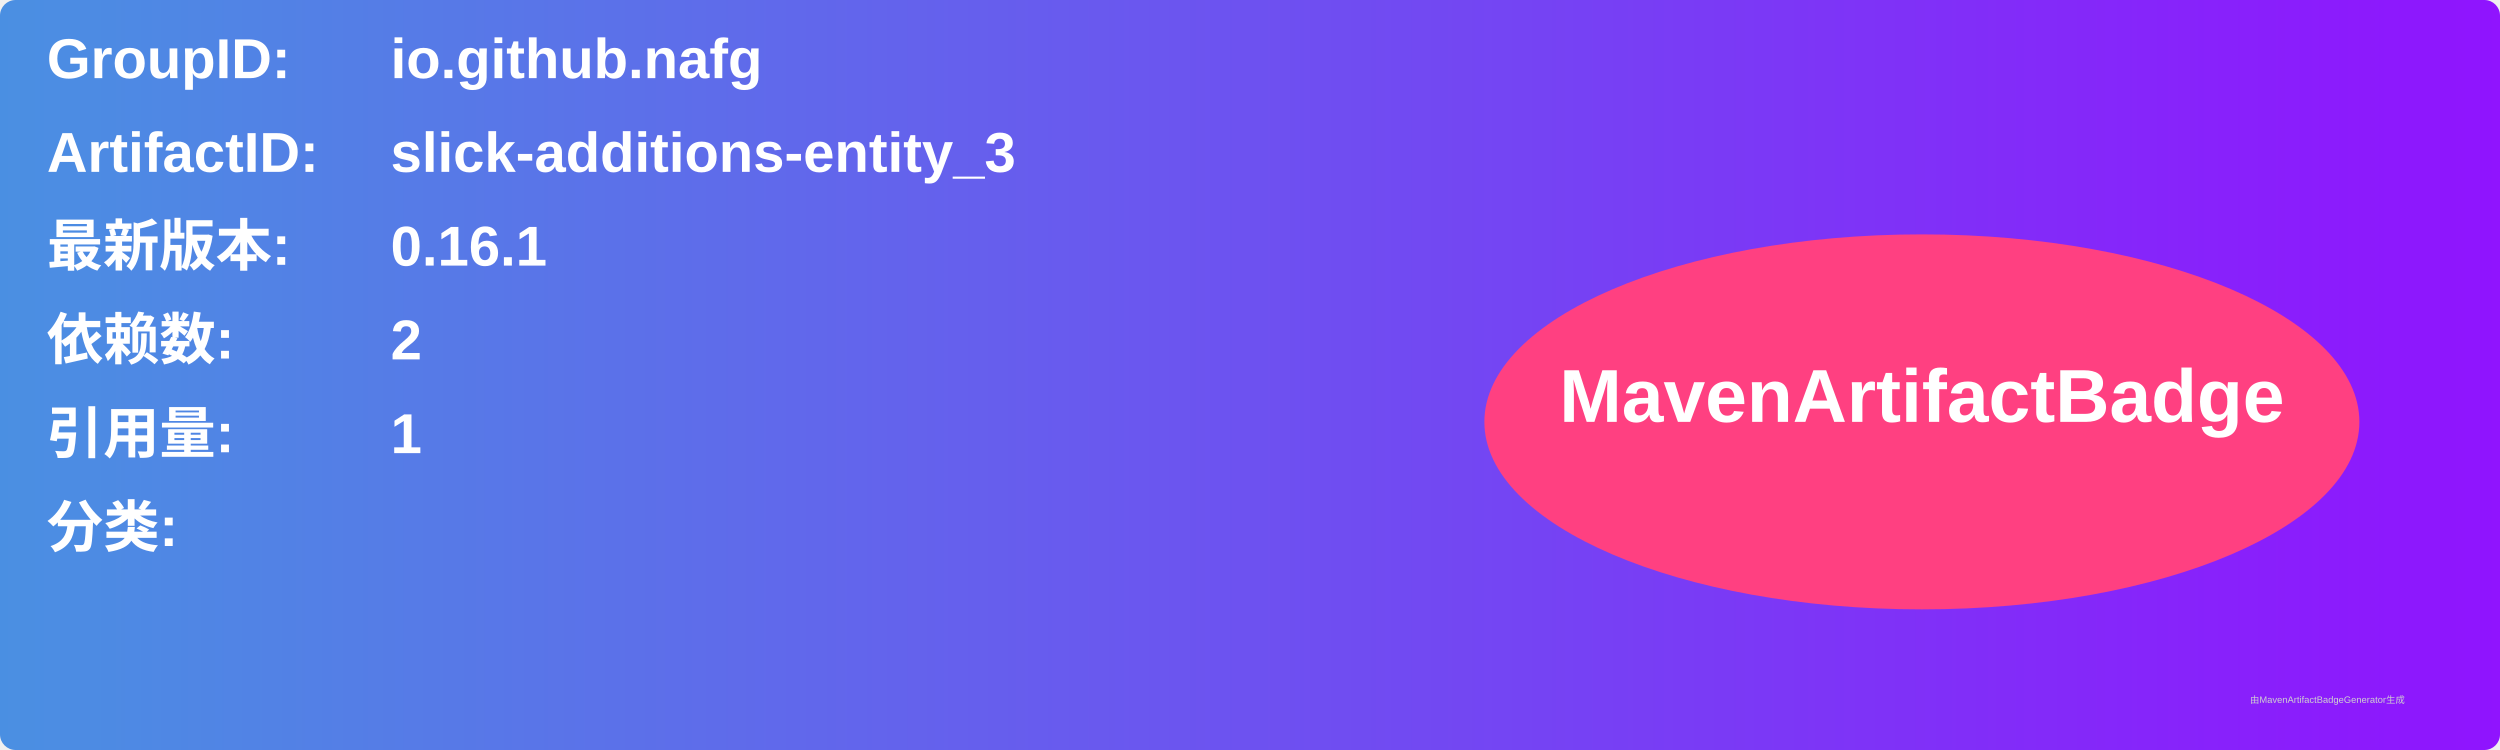
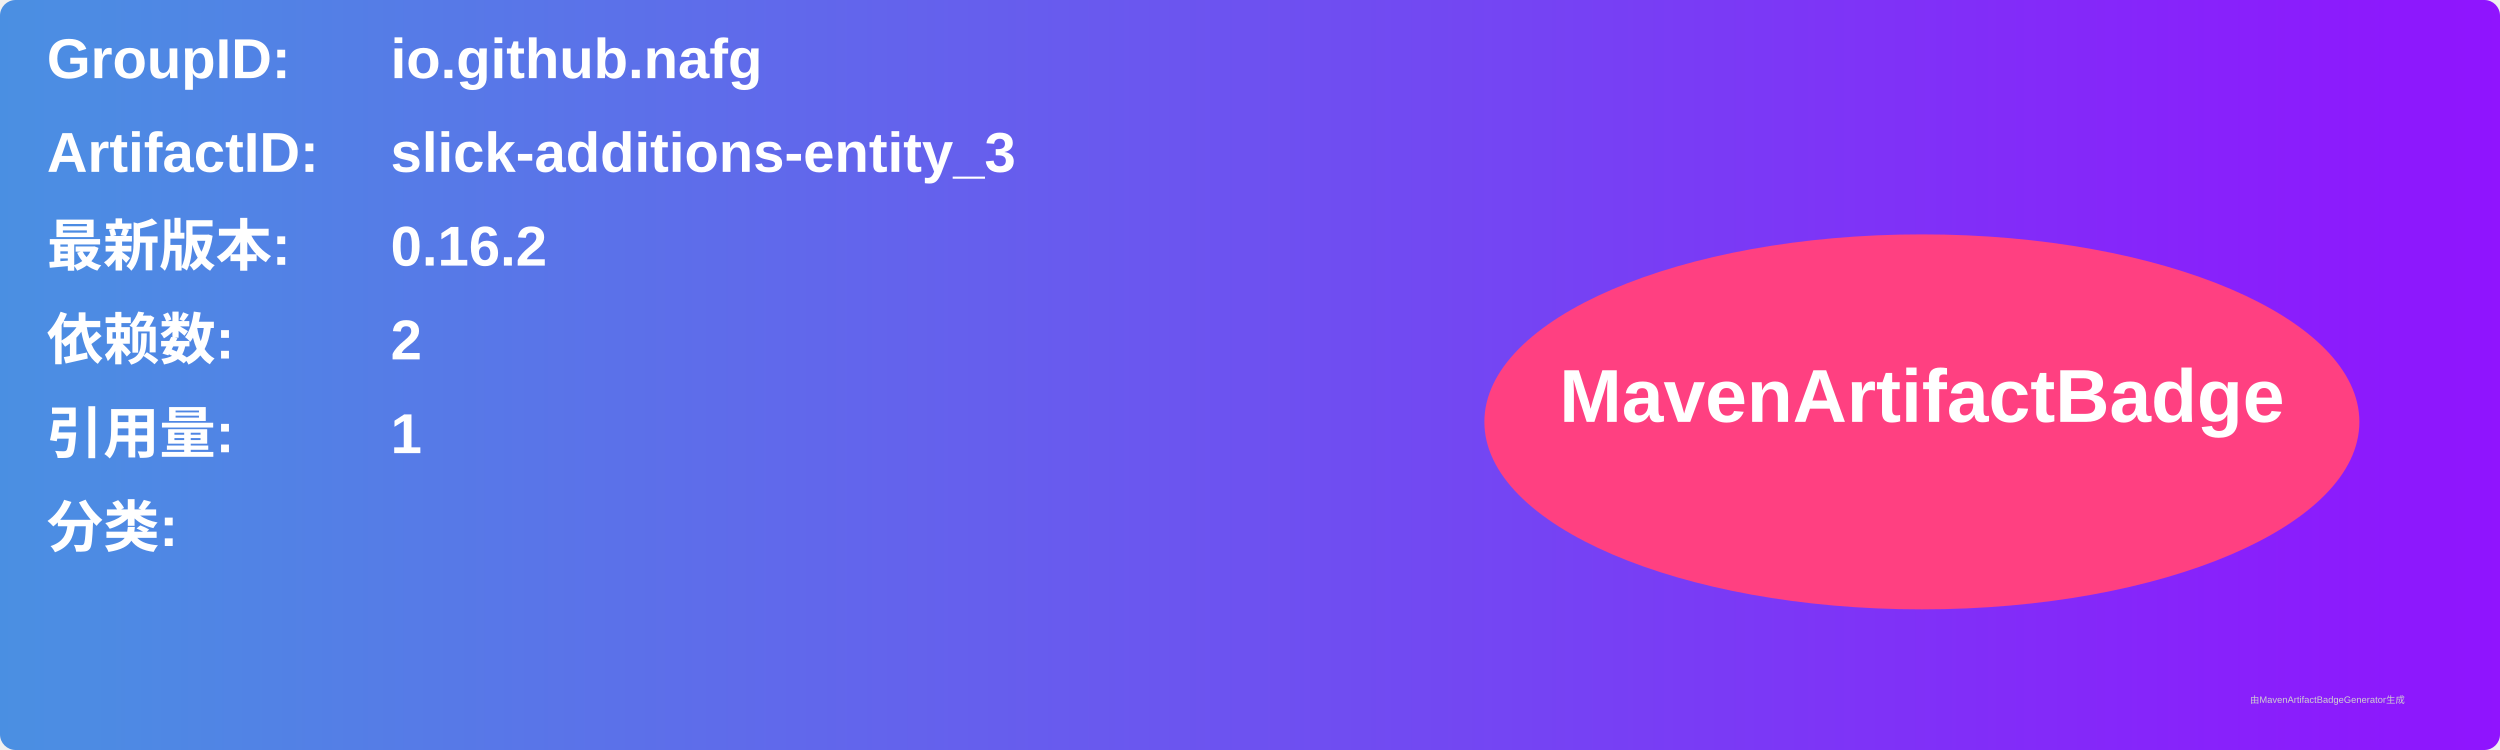
<svg xmlns="http://www.w3.org/2000/svg" width="800" height="240" viewBox="0 0 800 240">
  <linearGradient id="grad" x1="0%" y1="0%" x2="100%" y2="0%">
    <stop offset="0%" stop-color="#4a90e2" />
    <stop offset="100%" stop-color="#9013fe" />
  </linearGradient>
  <rect width="100%" height="100%" rx="5" ry="5" fill="url(#grad)" />
  <g transform="translate(15, 15)">
    <text x="0" y="10" font-family="Arial" font-size="18" fill="white" font-weight="bold" width="260">GroupID:</text>
    <text x="110" y="10" font-family="Arial" font-size="18" fill="white" font-weight="bold" width="460">io.github.nafg</text>
    <text x="0" y="40" font-family="Arial" font-size="18" fill="white" font-weight="bold" width="260">ArtifactID:</text>
    <text x="110" y="40" font-family="Arial" font-size="18" fill="white" font-weight="bold" width="460">slick-additions-entity_3</text>
    <text x="0" y="70" font-family="Arial" font-size="18" fill="white" font-weight="bold">最新版本:</text>
    <text x="110" y="70" font-family="Arial" font-size="18" fill="white" font-weight="bold">
-       <tspan font-weight="bold">0.16.1</tspan>
+       <tspan font-weight="bold">0.16.2</tspan>
    </text>
    <text x="0" y="100" font-family="Arial" font-size="18" fill="white" font-weight="bold">依赖数: </text>
    <text x="110" y="100" font-family="Arial" font-size="18" fill="white">
      <tspan font-weight="bold">2</tspan>
    </text>
    <text x="0" y="130" font-family="Arial" font-size="18" fill="white" font-weight="bold">引用量: </text>
    <text x="110" y="130" font-family="Arial" font-size="18" fill="white">
      <tspan font-weight="bold">1</tspan>
    </text>
    <text x="0" y="160" font-family="Arial" font-size="18" fill="white" font-weight="bold">分类:</text>
    <text x="10" y="190" font-family="Arial" font-size="10" fill="white">
      <tspan font-weight="bold" />
    </text>
    <ellipse cx="600" cy="120" rx="140" ry="60" fill="#ff4081" />
    <text x="600" y="120" text-anchor="middle" font-family="Arial" font-size="24" fill="white" font-weight="bold">MavenArtifactBadge</text>
  </g>
  <text x="720" y="225" font-family="Arial" font-size="3" fill="#d0d0d0">由MavenArtifactBadgeGenerator生成</text>
</svg>
